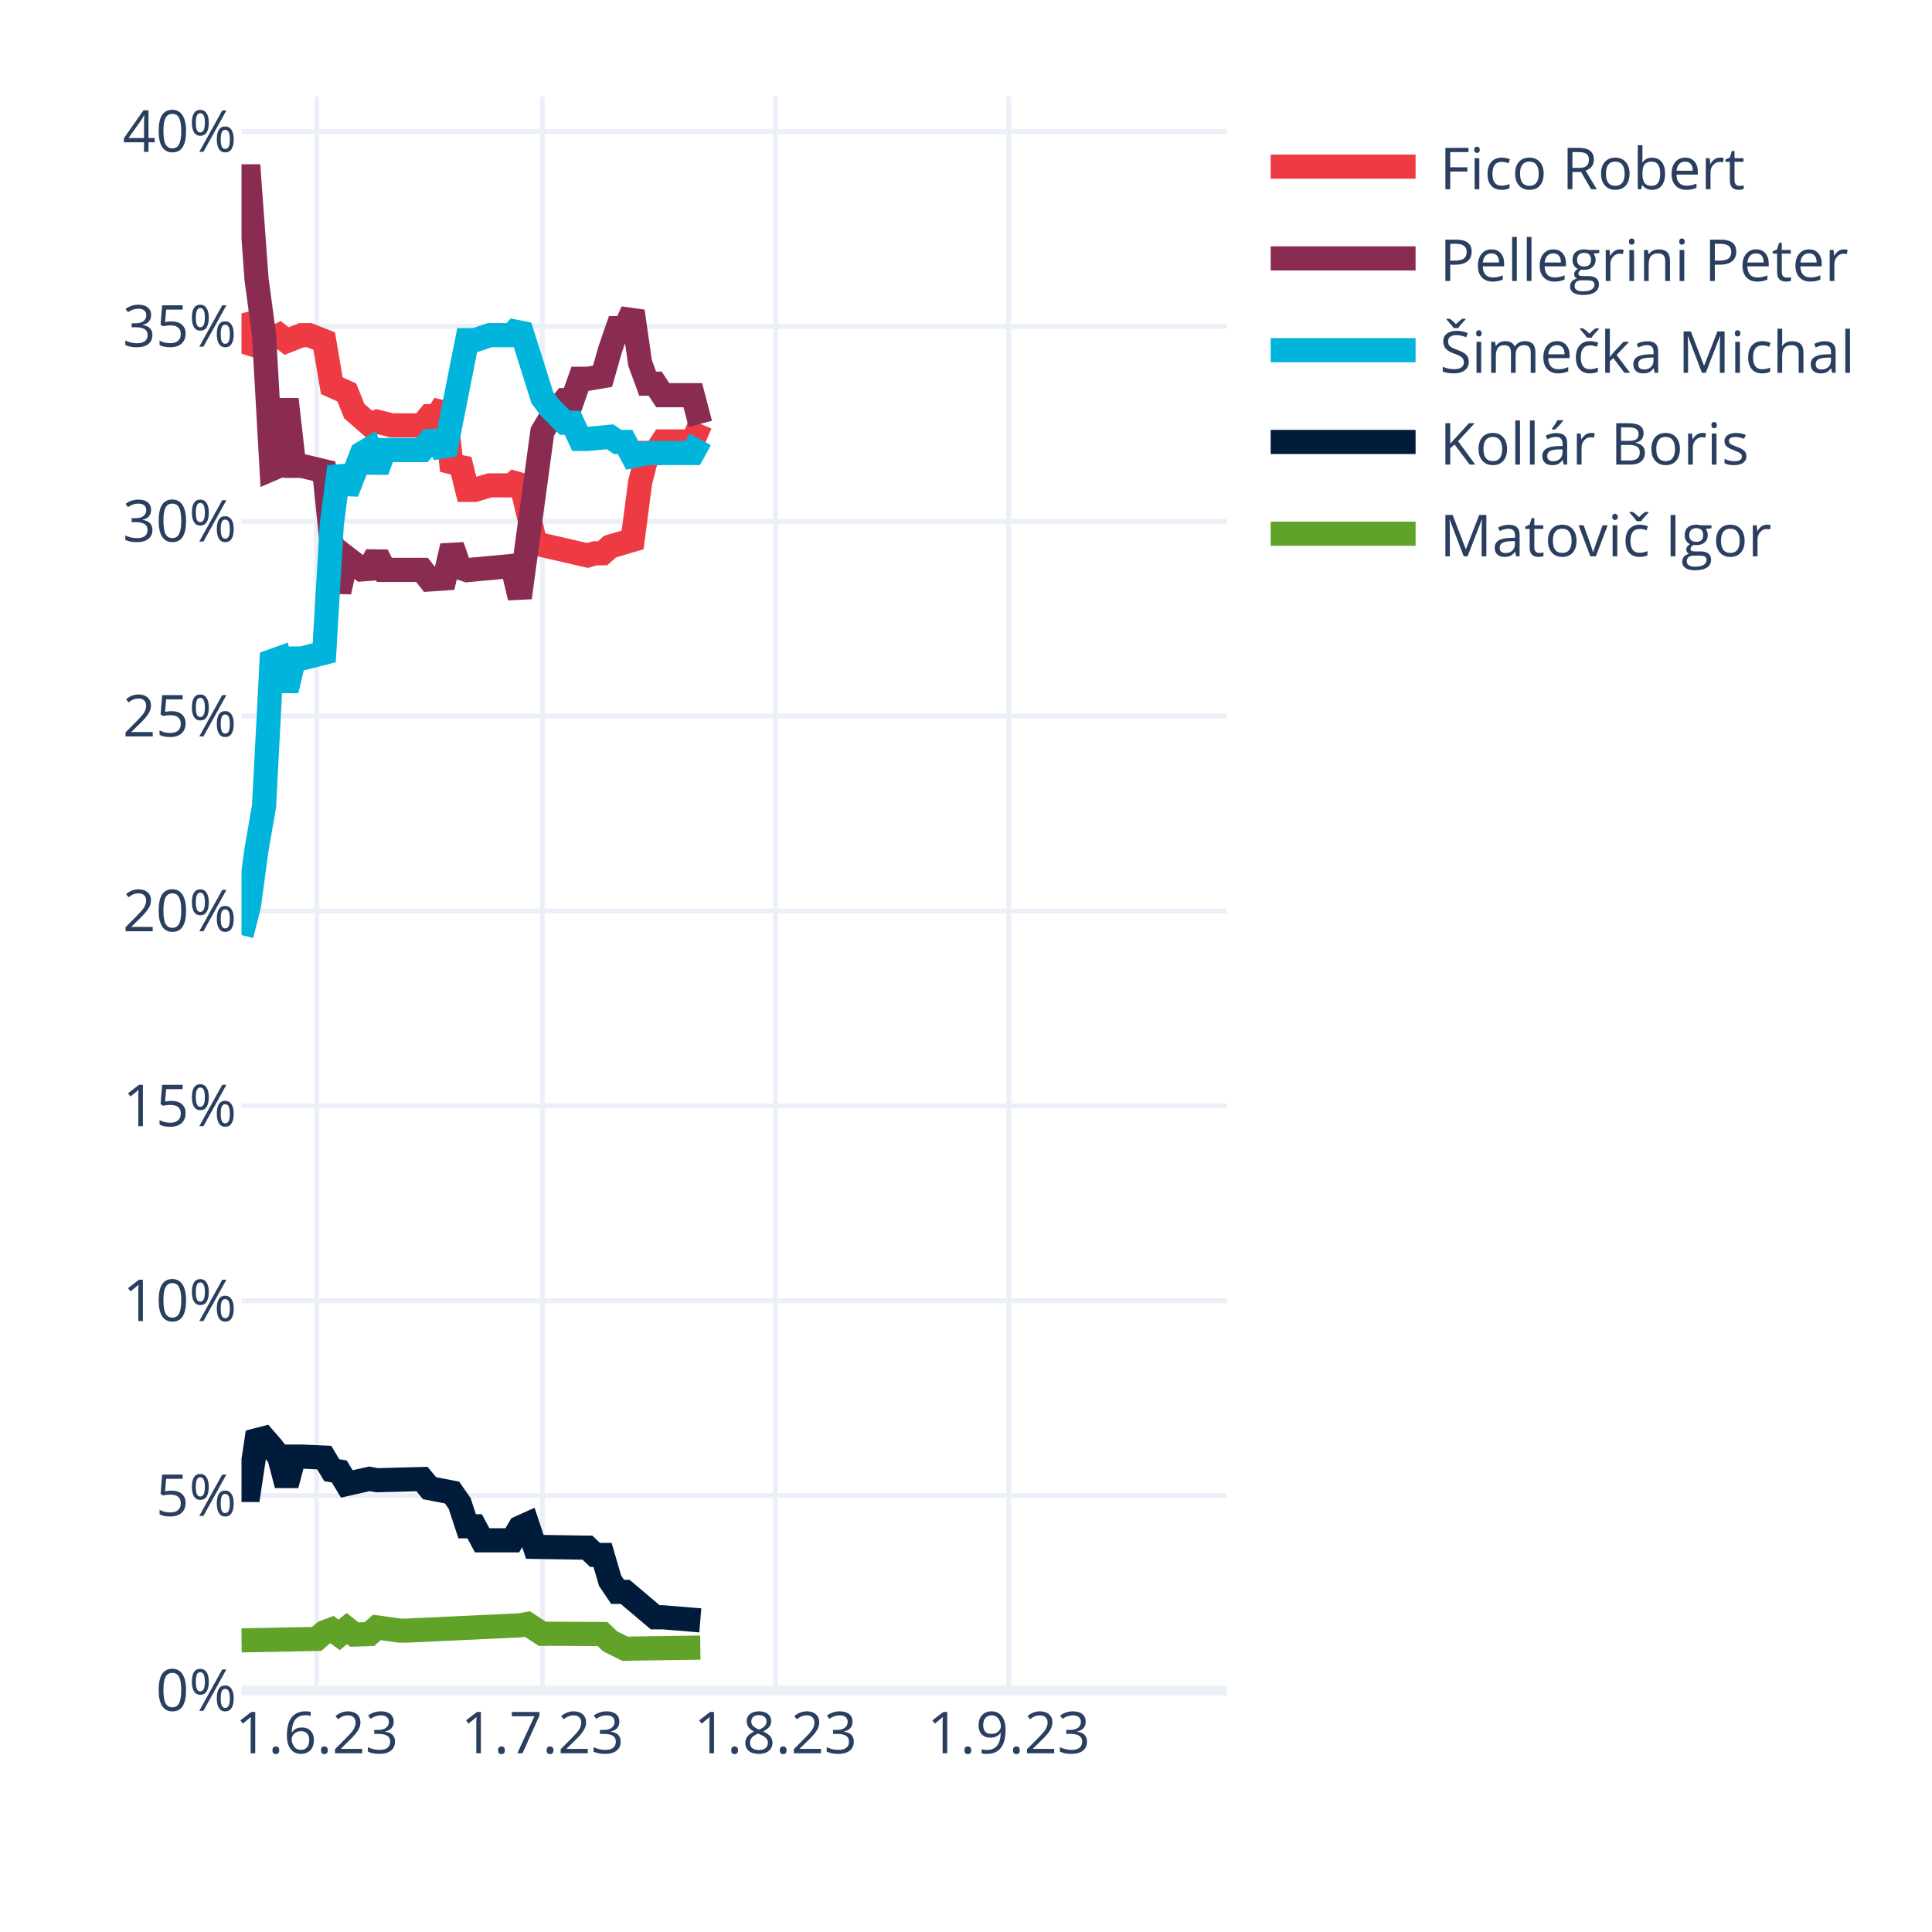
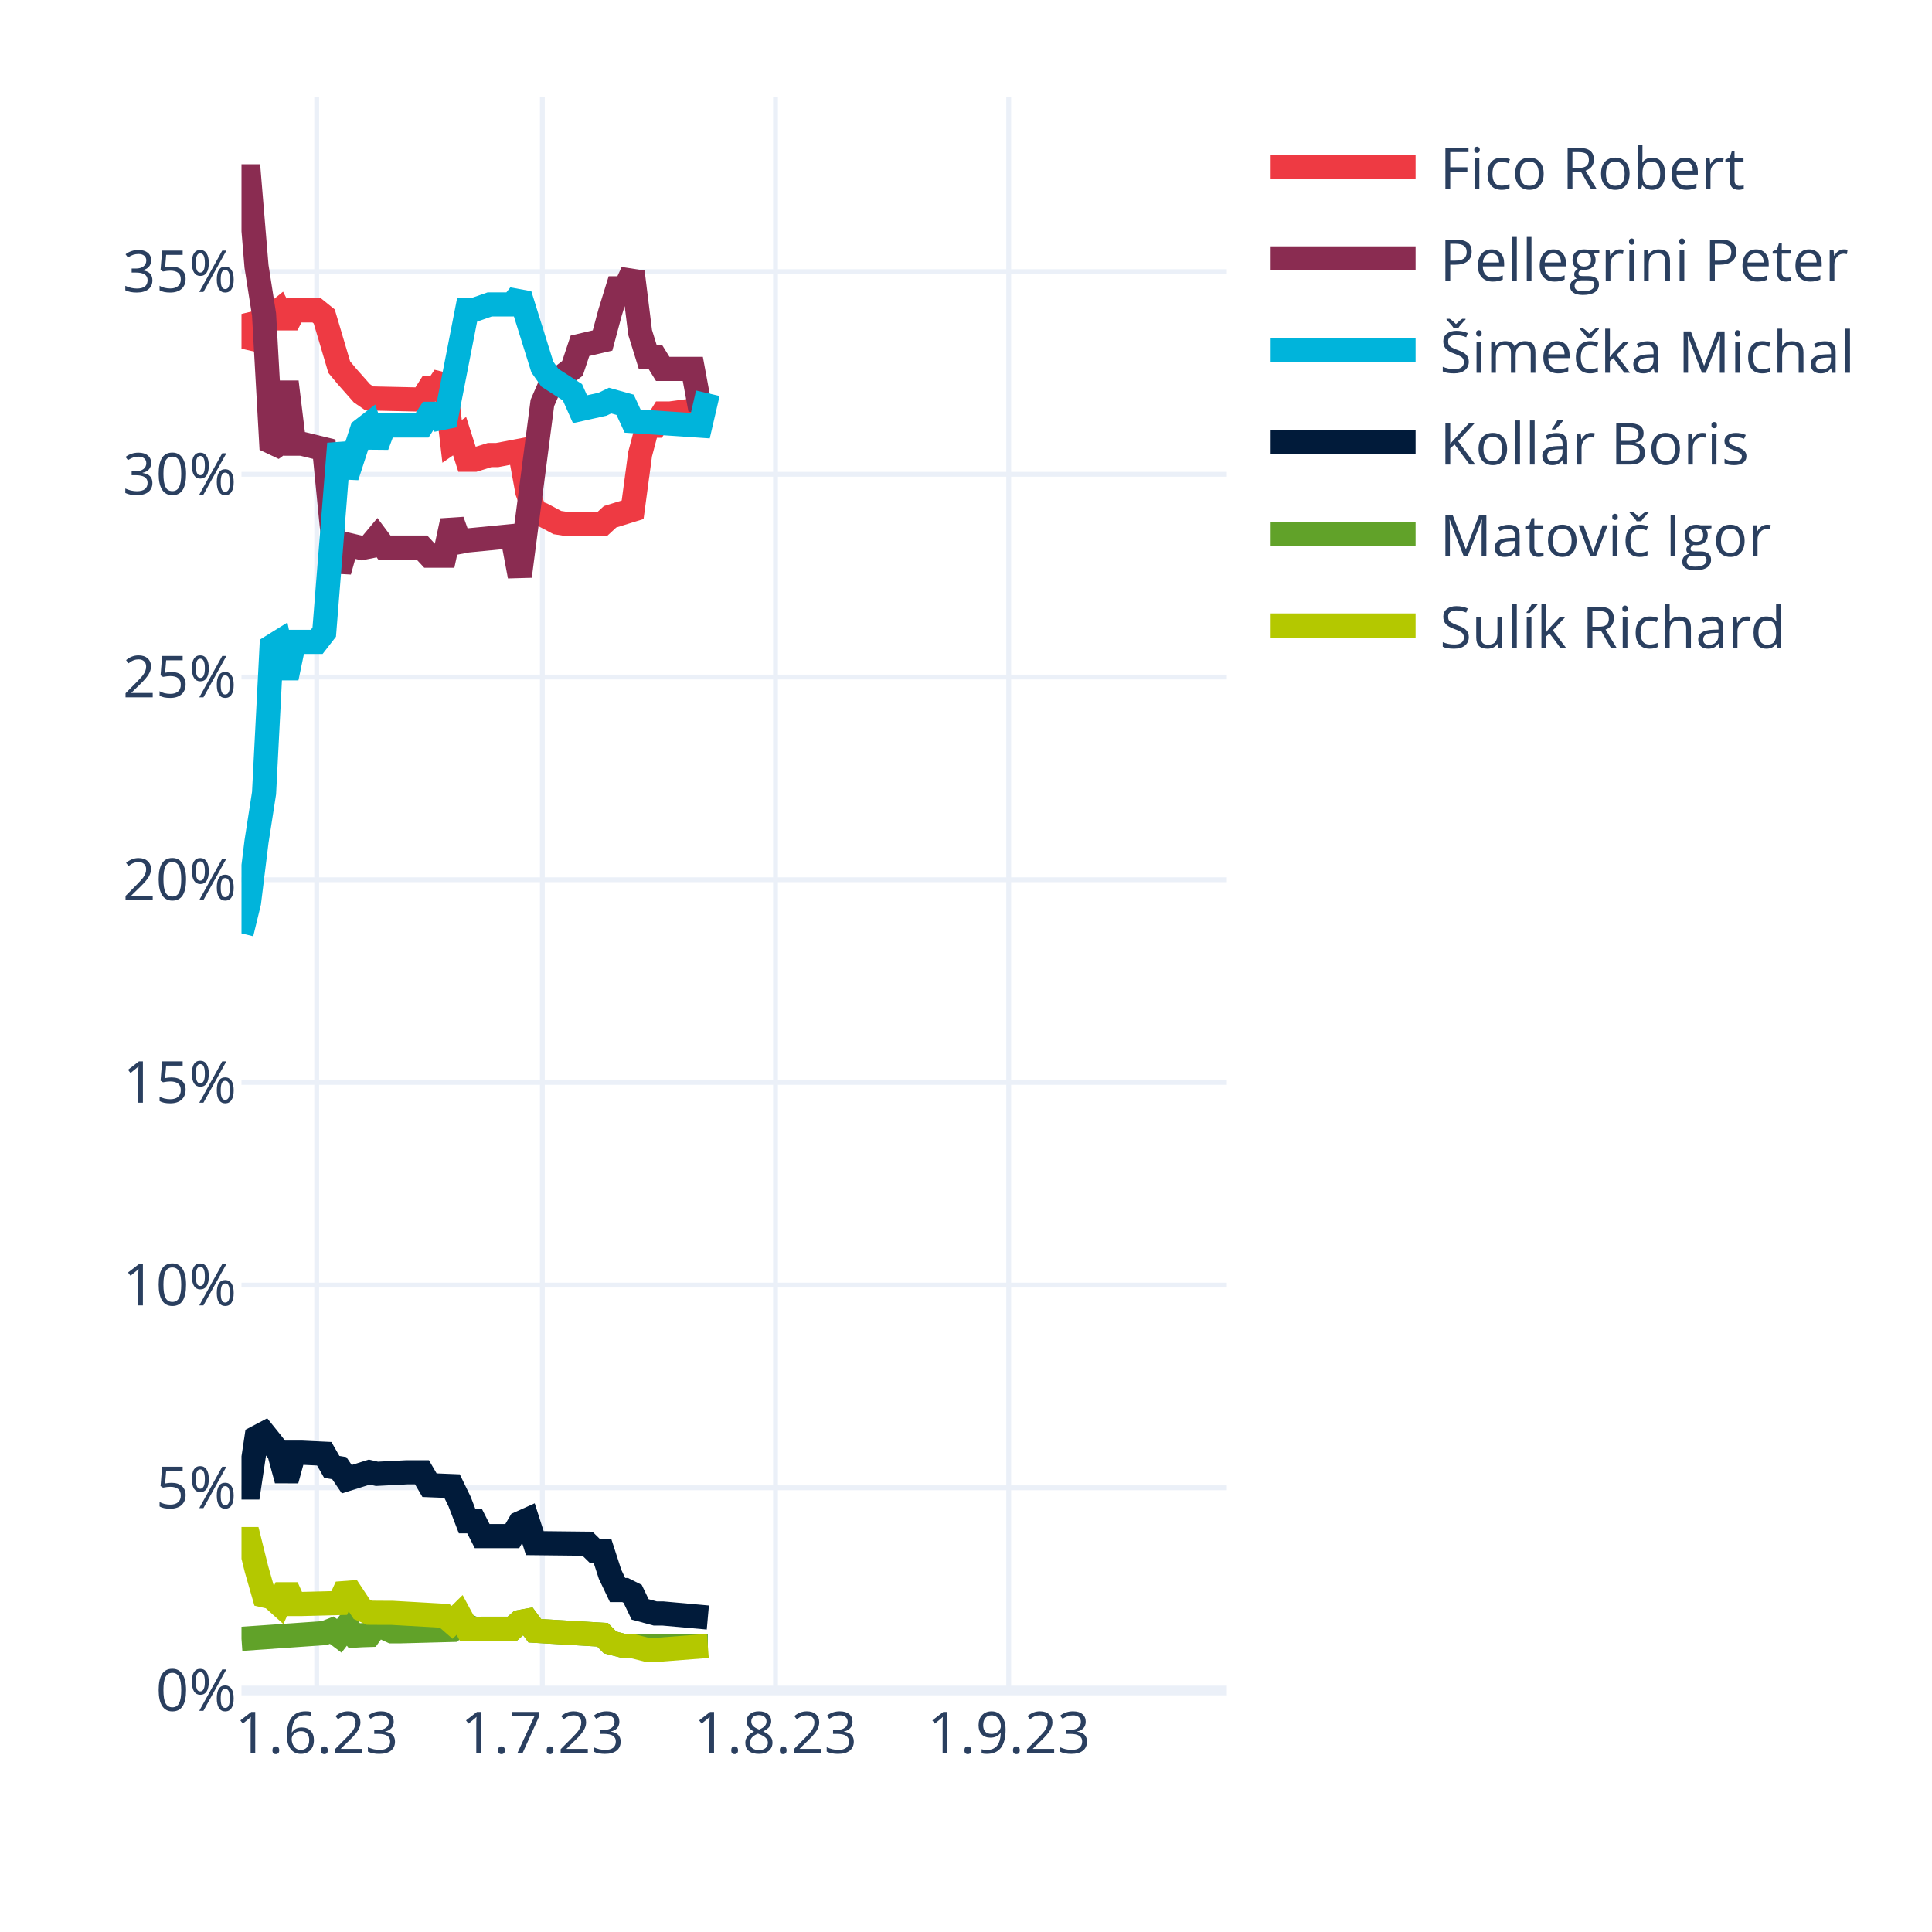
<svg xmlns="http://www.w3.org/2000/svg" class="main-svg" width="400" height="400" style="" viewBox="0 0 400 400">
  <rect x="0" y="0" width="400" height="400" style="fill: rgb(255, 255, 255); fill-opacity: 1;" />
-   <defs id="defs-a68e5d">
+   <defs id="defs-3c5c76">
    <g class="clips">
-       <clipPath id="clipa68e5dxyplot" class="plotclip">
+       <clipPath id="clip3c5c76xyplot" class="plotclip">
        <rect width="204" height="330" />
      </clipPath>
-       <clipPath class="axesclip" id="clipa68e5dx">
+       <clipPath class="axesclip" id="clip3c5c76x">
        <rect x="50" y="0" width="204" height="400" />
      </clipPath>
-       <clipPath class="axesclip" id="clipa68e5dy">
+       <clipPath class="axesclip" id="clip3c5c76y">
        <rect x="0" y="20" width="400" height="330" />
      </clipPath>
-       <clipPath class="axesclip" id="clipa68e5dxy">
+       <clipPath class="axesclip" id="clip3c5c76xy">
        <rect x="50" y="20" width="204" height="330" />
      </clipPath>
    </g>
    <g class="gradients" />
    <g class="patterns" />
  </defs>
  <g class="bglayer" />
  <g class="layer-below">
    <g class="imagelayer" />
    <g class="shapelayer" />
  </g>
  <g class="cartesianlayer">
    <g class="subplot xy">
      <g class="layer-subplot">
        <g class="shapelayer" />
        <g class="imagelayer" />
      </g>
      <g class="minor-gridlayer">
        <g class="x" />
        <g class="y" />
      </g>
      <g class="gridlayer">
        <g class="x">
          <path class="xgrid crisp" transform="translate(65.57,0)" d="M0,20v330" style="stroke: rgb(235, 240, 248); stroke-opacity: 1; stroke-width: 1px;" />
          <path class="xgrid crisp" transform="translate(112.29,0)" d="M0,20v330" style="stroke: rgb(235, 240, 248); stroke-opacity: 1; stroke-width: 1px;" />
          <path class="xgrid crisp" transform="translate(160.56,0)" d="M0,20v330" style="stroke: rgb(235, 240, 248); stroke-opacity: 1; stroke-width: 1px;" />
          <path class="xgrid crisp" transform="translate(208.84,0)" d="M0,20v330" style="stroke: rgb(235, 240, 248); stroke-opacity: 1; stroke-width: 1px;" />
        </g>
        <g class="y">
-           <path class="ygrid crisp" transform="translate(0,309.65)" d="M50,0h204" style="stroke: rgb(235, 240, 248); stroke-opacity: 1; stroke-width: 1px;" />
-           <path class="ygrid crisp" transform="translate(0,269.31)" d="M50,0h204" style="stroke: rgb(235, 240, 248); stroke-opacity: 1; stroke-width: 1px;" />
-           <path class="ygrid crisp" transform="translate(0,228.96)" d="M50,0h204" style="stroke: rgb(235, 240, 248); stroke-opacity: 1; stroke-width: 1px;" />
-           <path class="ygrid crisp" transform="translate(0,188.61)" d="M50,0h204" style="stroke: rgb(235, 240, 248); stroke-opacity: 1; stroke-width: 1px;" />
-           <path class="ygrid crisp" transform="translate(0,148.27)" d="M50,0h204" style="stroke: rgb(235, 240, 248); stroke-opacity: 1; stroke-width: 1px;" />
-           <path class="ygrid crisp" transform="translate(0,107.92)" d="M50,0h204" style="stroke: rgb(235, 240, 248); stroke-opacity: 1; stroke-width: 1px;" />
-           <path class="ygrid crisp" transform="translate(0,67.57)" d="M50,0h204" style="stroke: rgb(235, 240, 248); stroke-opacity: 1; stroke-width: 1px;" />
-           <path class="ygrid crisp" transform="translate(0,27.23)" d="M50,0h204" style="stroke: rgb(235, 240, 248); stroke-opacity: 1; stroke-width: 1px;" />
+           <path class="ygrid crisp" transform="translate(0,308.03)" d="M50,0h204" style="stroke: rgb(235, 240, 248); stroke-opacity: 1; stroke-width: 1px;" />
+           <path class="ygrid crisp" transform="translate(0,266.07)" d="M50,0h204" style="stroke: rgb(235, 240, 248); stroke-opacity: 1; stroke-width: 1px;" />
+           <path class="ygrid crisp" transform="translate(0,224.1)" d="M50,0h204" style="stroke: rgb(235, 240, 248); stroke-opacity: 1; stroke-width: 1px;" />
+           <path class="ygrid crisp" transform="translate(0,182.14)" d="M50,0h204" style="stroke: rgb(235, 240, 248); stroke-opacity: 1; stroke-width: 1px;" />
+           <path class="ygrid crisp" transform="translate(0,140.17)" d="M50,0h204" style="stroke: rgb(235, 240, 248); stroke-opacity: 1; stroke-width: 1px;" />
+           <path class="ygrid crisp" transform="translate(0,98.2)" d="M50,0h204" style="stroke: rgb(235, 240, 248); stroke-opacity: 1; stroke-width: 1px;" />
+           <path class="ygrid crisp" transform="translate(0,56.24)" d="M50,0h204" style="stroke: rgb(235, 240, 248); stroke-opacity: 1; stroke-width: 1px;" />
        </g>
      </g>
      <g class="zerolinelayer">
        <path class="yzl zl crisp" transform="translate(0,350)" d="M50,0h204" style="stroke: rgb(235, 240, 248); stroke-opacity: 1; stroke-width: 2px;" />
      </g>
      <path class="xlines-below" />
      <path class="ylines-below" />
      <g class="overlines-below" />
      <g class="xaxislayer-below" />
      <g class="yaxislayer-below" />
      <g class="overaxes-below" />
-       <g class="plot" transform="translate(50,20)" clip-path="url(#clipa68e5dxyplot)">
+       <g class="plot" transform="translate(50,20)" clip-path="url(#clip3c5c76xyplot)">
        <g class="scatterlayer mlayer">
-           <g class="trace scatter trace6e7624" style="stroke-miterlimit: 2; opacity: 1;">
-             <g class="fills" />
-             <g class="errorbars" />
-             <g class="lines">
-               <path class="js-line" d="M0,44.87L1.56,51.1L3.11,51.58L4.67,49.42L6.23,50.13L7.79,49.39L9.34,50.62L12.46,49.39L14.02,49.39L17.13,50.62L18.69,59.85L21.8,61.26L23.36,65.12L26.47,67.84L28.03,67.31L31.15,68.07L32.7,68.07L37.37,68.07L38.93,66.17L40.49,66.17L42.05,63.72L43.6,77.41L45.16,75.18L46.72,81.42L48.27,81.42L51.39,80.49L52.95,80.49L56.06,80.49L57.62,79L60.73,92.07L62.29,92.85L71.63,95L73.19,94.55L74.75,94.55L76.31,93.17L80.98,91.78L82.53,79.87L84.09,73.79L85.65,73.79L87.21,71.4L88.76,71.4L93.44,71.4L94.99,67.75" style="vector-effect: none; fill: none; stroke: rgb(238, 58, 67); stroke-opacity: 1; stroke-width: 5px; opacity: 1;" />
-             </g>
-             <g class="points" />
-             <g class="text" />
-           </g>
-           <g class="trace scatter trace61aa60" style="stroke-miterlimit: 2; opacity: 1;">
-             <g class="fills" />
-             <g class="errorbars" />
-             <g class="lines">
-               <path class="js-line" d="M0,16.5L1.56,16.5L3.11,37.76L4.67,49.42L6.23,77.12L7.79,76.45L9.34,62.68L10.9,76.45L12.46,76.45L17.13,77.57L18.69,92.83L20.24,102.53L21.8,95.48L24.92,97.89L26.47,97.78L28.03,94.89L29.59,97.99L37.37,97.99L38.93,99.97L42.05,99.76L43.6,93.06L45.16,97.53L46.72,98.04L56.06,97.17L57.62,103.73L62.29,69.37L63.85,66.77L66.96,62.84L68.52,62.84L70.08,58.43L71.63,58.43L74.75,57.9L76.31,52.4L77.86,47.93L79.42,47.93L80.98,44.46L82.53,55.18L84.09,59.43L85.65,59.43L87.21,61.82L88.76,61.82L93.44,61.82L94.99,67.75" style="vector-effect: none; fill: none; stroke: rgb(138, 44, 81); stroke-opacity: 1; stroke-width: 5px; opacity: 1;" />
-             </g>
-             <g class="points" />
-             <g class="text" />
-           </g>
-           <g class="trace scatter traceef5851" style="stroke-miterlimit: 2; opacity: 1;">
-             <g class="fills" />
-             <g class="errorbars" />
-             <g class="lines">
-               <path class="js-line" d="M0,173.6L1.56,167.37L3.11,155.9L4.67,146.89L6.23,116.9L7.79,116.34L9.34,122.95L10.9,116.34L12.46,116.34L17.13,115.15L18.69,88.62L20.24,76.62L21.8,81.93L24.92,73.88L26.47,72.95L28.03,77.47L29.59,73.18L37.37,73.18L38.93,71.31L40.49,71.31L42.05,74.02L46.72,50.44L48.27,50.44L51.39,49.39L52.95,49.39L56.06,49.39L57.62,47.54L62.29,62.33L63.85,64.42L66.96,67.53L68.52,67.53L70.08,70.88L71.63,70.88L76.31,70.43L77.86,71.5L79.42,71.5L80.98,74.43L84.09,73.79L85.65,73.79L93.44,73.79L94.99,70.97" style="vector-effect: none; fill: none; stroke: rgb(0, 180, 219); stroke-opacity: 1; stroke-width: 5px; opacity: 1;" />
-             </g>
-             <g class="points" />
-             <g class="text" />
-           </g>
-           <g class="trace scatter tracecbe94d" style="stroke-miterlimit: 2; opacity: 1;">
-             <g class="fills" />
-             <g class="errorbars" />
-             <g class="lines">
-               <path class="js-line" d="M0,288.48L1.56,288.48L3.11,278.18L4.67,277.78L6.23,279.57L7.79,281.57L9.34,287.46L10.9,281.57L12.46,281.57L17.13,281.78L18.69,284.39L20.24,284.65L21.8,287.23L26.47,286.18L28.03,286.46L37.37,286.22L38.93,288.11L43.6,289.02L45.16,291.26L46.72,296L48.27,296L49.83,298.91L51.39,298.91L56.06,298.91L57.62,296.28L59.18,295.58L60.73,300.26L71.63,300.43L73.19,301.93L74.75,301.93L76.31,307.26L77.86,309.57L79.42,309.57L85.65,314.84L87.21,314.84L94.99,315.48" style="vector-effect: none; fill: none; stroke: rgb(1, 27, 58); stroke-opacity: 1; stroke-width: 5px; opacity: 1;" />
-             </g>
-             <g class="points" />
-             <g class="text" />
-           </g>
-           <g class="trace scatter traceb5e7e3" style="stroke-miterlimit: 2; opacity: 1;">
-             <g class="fills" />
-             <g class="errorbars" />
-             <g class="lines">
-               <path class="js-line" d="M0,319.62L15.57,319.32L17.13,317.95L18.69,317.37L20.24,318.48L21.8,317.17L23.36,318.42L26.47,318.32L28.03,316.94L32.7,317.6L34.26,317.6L57.62,316.51L59.18,316.23L62.29,318.26L63.85,318.25L74.75,318.31L76.31,319.81L79.42,321.36L80.98,321.32L94.99,321.12" style="vector-effect: none; fill: none; stroke: rgb(97, 162, 41); stroke-opacity: 1; stroke-width: 5px; opacity: 1;" />
+           <g class="trace scatter trace3e55fa" style="stroke-miterlimit: 2; opacity: 1;">
+             <g class="fills" />
+             <g class="errorbars" />
+             <g class="lines">
+               <path class="js-line" d="M0,45L1.56,51.41L3.11,49.51L4.67,45.12L6.23,45.52L7.79,44.26L9.34,47.27L10.9,44.26L12.46,44.26L15.57,44.26L17.13,45.52L20.24,56.01L21.8,57.89L24.92,61.42L26.47,62.49L37.37,62.73L38.93,60.27L40.49,60.27L42.05,57.95L43.6,71.38L45.16,70.3L46.72,75.18L48.27,75.18L51.39,74.21L52.95,74.21L57.62,73.32L59.18,81.82L60.73,85.95L62.29,86.54L65.4,88.19L66.96,88.43L74.75,88.43L76.31,86.99L80.98,85.54L82.53,74.01L84.09,68.13L85.65,68.13L87.21,65.61L88.76,65.61L94.99,64.77L96.55,61.42" style="vector-effect: none; fill: none; stroke: rgb(238, 58, 67); stroke-opacity: 1; stroke-width: 5px; opacity: 1;" />
+             </g>
+             <g class="points" />
+             <g class="text" />
+           </g>
+           <g class="trace scatter trace4b1337" style="stroke-miterlimit: 2; opacity: 1;">
+             <g class="fills" />
+             <g class="errorbars" />
+             <g class="lines">
+               <path class="js-line" d="M0,16.5L1.56,16.5L3.11,35.16L4.67,45.12L6.23,73L7.79,71.86L9.34,59.08L10.9,71.86L12.46,71.86L17.13,73L18.69,88.93L20.24,98.28L21.8,92.73L24.92,93.46L26.47,93.15L28.03,91.28L29.59,93.37L37.37,93.37L38.93,95.05L42.05,95.05L43.6,87.84L45.16,92.2L46.72,91.9L56.06,90.99L57.62,99.3L62.29,63.43L63.85,59.86L68.52,56.27L70.08,51.59L74.75,50.5L76.31,44.7L77.86,39.69L79.42,39.69L80.98,36.32L82.53,48.83L84.09,53.86L85.65,53.86L87.21,56.38L88.76,56.38L93.44,56.38L94.99,64.77L96.55,61.42" style="vector-effect: none; fill: none; stroke: rgb(138, 44, 81); stroke-opacity: 1; stroke-width: 5px; opacity: 1;" />
+             </g>
+             <g class="points" />
+             <g class="text" />
+           </g>
+           <g class="trace scatter trace321295" style="stroke-miterlimit: 2; opacity: 1;">
+             <g class="fills" />
+             <g class="errorbars" />
+             <g class="lines">
+               <path class="js-line" d="M0,173.25L1.56,166.84L3.11,154.24L4.67,144.21L6.23,113.86L7.79,112.89L9.34,120.35L10.9,112.89L12.46,112.89L15.57,112.89L17.13,110.88L20.24,71.86L21.8,78.65L24.92,69.05L26.47,67.85L28.03,72.27L29.59,68.09L37.37,68.09L38.93,65.68L40.49,65.68L42.05,68L46.72,44.12L48.27,44.12L51.39,43.03L52.95,43.03L56.06,43.03L57.62,41.04L62.29,56L63.85,58.21L68.52,61.22L70.08,64.73L74.75,63.69L76.31,62.94L79.42,63.81L80.98,67.19L94.99,68.13L96.55,61.42" style="vector-effect: none; fill: none; stroke: rgb(0, 180, 219); stroke-opacity: 1; stroke-width: 5px; opacity: 1;" />
+             </g>
+             <g class="points" />
+             <g class="text" />
+           </g>
+           <g class="trace scatter trace397bd4" style="stroke-miterlimit: 2; opacity: 1;">
+             <g class="fills" />
+             <g class="errorbars" />
+             <g class="lines">
+               <path class="js-line" d="M0,287.96L1.56,287.96L3.11,277.63L4.67,276.81L6.23,278.75L7.79,280.76L9.34,286.45L10.9,280.76L12.46,280.76L17.13,280.98L18.69,283.7L20.24,283.96L21.8,286.25L26.47,284.78L28.03,285.14L34.26,284.82L35.82,284.82L37.37,284.82L38.93,287.49L43.6,287.68L45.16,290.89L46.72,294.96L48.27,294.96L49.83,298.03L51.39,298.03L56.06,298.03L57.62,295.36L59.18,294.66L60.73,299.49L71.63,299.61L73.19,301.14L74.75,301.14L76.31,305.95L77.86,309.2L79.42,309.2L80.98,309.98L82.53,313.21L85.65,314.05L87.21,314.05L96.55,314.89" style="vector-effect: none; fill: none; stroke: rgb(1, 27, 58); stroke-opacity: 1; stroke-width: 5px; opacity: 1;" />
+             </g>
+             <g class="points" />
+             <g class="text" />
+           </g>
+           <g class="trace scatter trace524a51" style="stroke-miterlimit: 2; opacity: 1;">
+             <g class="fills" />
+             <g class="errorbars" />
+             <g class="lines">
+               <path class="js-line" d="M0,319.31L17.13,318.12L18.69,317.51L20.24,318.68L21.8,316.65L23.36,318.64L24.92,318.55L26.47,318.5L28.03,316.32L31.15,317.75L32.7,317.75L43.6,317.46L45.16,315.92L48.27,317.26L49.83,317.21L56.06,317.21L57.62,315.83L59.18,315.54L60.73,317.63L74.75,318.46L76.31,320.05L79.42,320.85L80.98,320.82L96.55,320.77" style="vector-effect: none; fill: none; stroke: rgb(97, 162, 41); stroke-opacity: 1; stroke-width: 5px; opacity: 1;" />
+             </g>
+             <g class="points" />
+             <g class="text" />
+           </g>
+           <g class="trace scatter trace7376a9" style="stroke-miterlimit: 2; opacity: 1;">
+             <g class="fills" />
+             <g class="errorbars" />
+             <g class="lines">
+               <path class="js-line" d="M0,298.65L1.56,298.65L3.11,304.89L4.67,310.33L6.23,310.69L7.79,312.09L9.34,308.59L10.9,312.09L12.46,312.09L20.24,311.89L21.8,308.5L24.92,313.21L26.47,313.9L29.59,313.92L31.15,313.92L42.05,314.54L43.6,315.89L45.16,314.36L46.72,317.26L56.06,317.21L57.62,315.83L59.18,315.54L60.73,317.63L74.75,318.46L76.31,320.05L79.42,320.85L80.98,320.82L84.09,321.61L85.65,321.61L96.55,320.77" style="vector-effect: none; fill: none; stroke: rgb(180, 200, 0); stroke-opacity: 1; stroke-width: 5px; opacity: 1;" />
            </g>
            <g class="points" />
            <g class="text" />
          </g>
        </g>
      </g>
      <g class="overplot" />
      <path class="xlines-above crisp" d="M0,0" style="fill: none;" />
      <path class="ylines-above crisp" d="M0,0" style="fill: none;" />
      <g class="overlines-above" />
      <g class="xaxislayer-above">
        <g class="xtick">
          <text text-anchor="middle" x="0" y="363" transform="translate(65.57,0)" style="font-family: 'Open Sans', verdana, arial, sans-serif; font-size: 12px; fill: rgb(42, 63, 95); fill-opacity: 1; white-space: pre; opacity: 1;">1.6.23</text>
        </g>
        <g class="xtick">
          <text text-anchor="middle" x="0" y="363" style="font-family: 'Open Sans', verdana, arial, sans-serif; font-size: 12px; fill: rgb(42, 63, 95); fill-opacity: 1; white-space: pre; opacity: 1;" transform="translate(112.29,0)">1.7.23</text>
        </g>
        <g class="xtick">
          <text text-anchor="middle" x="0" y="363" style="font-family: 'Open Sans', verdana, arial, sans-serif; font-size: 12px; fill: rgb(42, 63, 95); fill-opacity: 1; white-space: pre; opacity: 1;" transform="translate(160.56,0)">1.8.23</text>
        </g>
        <g class="xtick">
          <text text-anchor="middle" x="0" y="363" style="font-family: 'Open Sans', verdana, arial, sans-serif; font-size: 12px; fill: rgb(42, 63, 95); fill-opacity: 1; white-space: pre; opacity: 1;" transform="translate(208.84,0)">1.9.23</text>
        </g>
      </g>
      <g class="yaxislayer-above">
        <g class="ytick">
          <text text-anchor="end" x="49" y="4.2" transform="translate(0,350)" style="font-family: 'Open Sans', verdana, arial, sans-serif; font-size: 12px; fill: rgb(42, 63, 95); fill-opacity: 1; white-space: pre; opacity: 1;">0%</text>
        </g>
        <g class="ytick">
-           <text text-anchor="end" x="49" y="4.2" style="font-family: 'Open Sans', verdana, arial, sans-serif; font-size: 12px; fill: rgb(42, 63, 95); fill-opacity: 1; white-space: pre; opacity: 1;" transform="translate(0,309.65)">5%</text>
-         </g>
-         <g class="ytick">
-           <text text-anchor="end" x="49" y="4.2" style="font-family: 'Open Sans', verdana, arial, sans-serif; font-size: 12px; fill: rgb(42, 63, 95); fill-opacity: 1; white-space: pre; opacity: 1;" transform="translate(0,269.31)">10%</text>
-         </g>
-         <g class="ytick">
-           <text text-anchor="end" x="49" y="4.2" style="font-family: 'Open Sans', verdana, arial, sans-serif; font-size: 12px; fill: rgb(42, 63, 95); fill-opacity: 1; white-space: pre; opacity: 1;" transform="translate(0,228.96)">15%</text>
-         </g>
-         <g class="ytick">
-           <text text-anchor="end" x="49" y="4.2" style="font-family: 'Open Sans', verdana, arial, sans-serif; font-size: 12px; fill: rgb(42, 63, 95); fill-opacity: 1; white-space: pre; opacity: 1;" transform="translate(0,188.61)">20%</text>
-         </g>
-         <g class="ytick">
-           <text text-anchor="end" x="49" y="4.2" style="font-family: 'Open Sans', verdana, arial, sans-serif; font-size: 12px; fill: rgb(42, 63, 95); fill-opacity: 1; white-space: pre; opacity: 1;" transform="translate(0,148.27)">25%</text>
-         </g>
-         <g class="ytick">
-           <text text-anchor="end" x="49" y="4.2" style="font-family: 'Open Sans', verdana, arial, sans-serif; font-size: 12px; fill: rgb(42, 63, 95); fill-opacity: 1; white-space: pre; opacity: 1;" transform="translate(0,107.92)">30%</text>
-         </g>
-         <g class="ytick">
-           <text text-anchor="end" x="49" y="4.2" style="font-family: 'Open Sans', verdana, arial, sans-serif; font-size: 12px; fill: rgb(42, 63, 95); fill-opacity: 1; white-space: pre; opacity: 1;" transform="translate(0,67.57)">35%</text>
-         </g>
-         <g class="ytick">
-           <text text-anchor="end" x="49" y="4.2" style="font-family: 'Open Sans', verdana, arial, sans-serif; font-size: 12px; fill: rgb(42, 63, 95); fill-opacity: 1; white-space: pre; opacity: 1;" transform="translate(0,27.23)">40%</text>
+           <text text-anchor="end" x="49" y="4.2" style="font-family: 'Open Sans', verdana, arial, sans-serif; font-size: 12px; fill: rgb(42, 63, 95); fill-opacity: 1; white-space: pre; opacity: 1;" transform="translate(0,308.03)">5%</text>
+         </g>
+         <g class="ytick">
+           <text text-anchor="end" x="49" y="4.2" style="font-family: 'Open Sans', verdana, arial, sans-serif; font-size: 12px; fill: rgb(42, 63, 95); fill-opacity: 1; white-space: pre; opacity: 1;" transform="translate(0,266.07)">10%</text>
+         </g>
+         <g class="ytick">
+           <text text-anchor="end" x="49" y="4.2" style="font-family: 'Open Sans', verdana, arial, sans-serif; font-size: 12px; fill: rgb(42, 63, 95); fill-opacity: 1; white-space: pre; opacity: 1;" transform="translate(0,224.1)">15%</text>
+         </g>
+         <g class="ytick">
+           <text text-anchor="end" x="49" y="4.2" style="font-family: 'Open Sans', verdana, arial, sans-serif; font-size: 12px; fill: rgb(42, 63, 95); fill-opacity: 1; white-space: pre; opacity: 1;" transform="translate(0,182.14)">20%</text>
+         </g>
+         <g class="ytick">
+           <text text-anchor="end" x="49" y="4.2" style="font-family: 'Open Sans', verdana, arial, sans-serif; font-size: 12px; fill: rgb(42, 63, 95); fill-opacity: 1; white-space: pre; opacity: 1;" transform="translate(0,140.17)">25%</text>
+         </g>
+         <g class="ytick">
+           <text text-anchor="end" x="49" y="4.2" style="font-family: 'Open Sans', verdana, arial, sans-serif; font-size: 12px; fill: rgb(42, 63, 95); fill-opacity: 1; white-space: pre; opacity: 1;" transform="translate(0,98.2)">30%</text>
+         </g>
+         <g class="ytick">
+           <text text-anchor="end" x="49" y="4.2" style="font-family: 'Open Sans', verdana, arial, sans-serif; font-size: 12px; fill: rgb(42, 63, 95); fill-opacity: 1; white-space: pre; opacity: 1;" transform="translate(0,56.24)">35%</text>
        </g>
      </g>
      <g class="overaxes-above" />
    </g>
  </g>
  <g class="polarlayer" />
  <g class="smithlayer" />
  <g class="ternarylayer" />
  <g class="geolayer" />
  <g class="funnelarealayer" />
  <g class="pielayer" />
  <g class="iciclelayer" />
  <g class="treemaplayer" />
  <g class="sunburstlayer" />
  <g class="glimages" />
-   <defs id="topdefs-a68e5d">
+   <defs id="topdefs-3c5c76">
    <g class="clips" />
-     <clipPath id="legenda68e5d">
-       <rect width="130" height="105" x="0" y="0" />
+     <clipPath id="legend3c5c76">
+       <rect width="130" height="124" x="0" y="0" />
    </clipPath>
  </defs>
  <g class="layer-above">
    <g class="imagelayer" />
    <g class="shapelayer" />
  </g>
  <g class="infolayer">
    <g class="legend" pointer-events="all" transform="translate(258.08,20)">
-       <rect class="bg" shape-rendering="crispEdges" width="130" height="105" x="0" y="0" style="stroke: rgb(68, 68, 68); stroke-opacity: 1; fill: rgb(255, 255, 255); fill-opacity: 1; stroke-width: 0px;" />
-       <g class="scrollbox" transform="" clip-path="url(#legenda68e5d)">
+       <rect class="bg" shape-rendering="crispEdges" width="130" height="124" x="0" y="0" style="stroke: rgb(68, 68, 68); stroke-opacity: 1; fill: rgb(255, 255, 255); fill-opacity: 1; stroke-width: 0px;" />
+       <g class="scrollbox" transform="" clip-path="url(#legend3c5c76)">
        <g class="groups">
          <g class="traces" transform="translate(0,14.5)" style="opacity: 1;">
            <text class="legendtext" text-anchor="start" x="40" y="4.68" style="font-family: 'Open Sans', verdana, arial, sans-serif; font-size: 12px; fill: rgb(42, 63, 95); fill-opacity: 1; white-space: pre;">Fico Robert</text>
            <g class="layers" style="opacity: 1;">
              <g class="legendfill" />
              <g class="legendlines">
                <path class="js-line" d="M5,0h30" style="fill: none; stroke: rgb(238, 58, 67); stroke-opacity: 1; stroke-width: 5px;" />
              </g>
              <g class="legendsymbols">
                <g class="legendpoints" />
              </g>
            </g>
            <rect class="legendtoggle" x="0" y="-9.5" width="124.031" height="19" style="fill: rgb(0, 0, 0); fill-opacity: 0;" />
          </g>
          <g class="traces" transform="translate(0,33.5)" style="opacity: 1;">
            <text class="legendtext" text-anchor="start" x="40" y="4.68" style="font-family: 'Open Sans', verdana, arial, sans-serif; font-size: 12px; fill: rgb(42, 63, 95); fill-opacity: 1; white-space: pre;">Pellegrini Peter</text>
            <g class="layers" style="opacity: 1;">
              <g class="legendfill" />
              <g class="legendlines">
                <path class="js-line" d="M5,0h30" style="fill: none; stroke: rgb(138, 44, 81); stroke-opacity: 1; stroke-width: 5px;" />
              </g>
              <g class="legendsymbols">
                <g class="legendpoints" />
              </g>
            </g>
            <rect class="legendtoggle" x="0" y="-9.5" width="124.031" height="19" style="fill: rgb(0, 0, 0); fill-opacity: 0;" />
          </g>
          <g class="traces" transform="translate(0,52.5)" style="opacity: 1;">
            <text class="legendtext" text-anchor="start" x="40" y="4.68" style="font-family: 'Open Sans', verdana, arial, sans-serif; font-size: 12px; fill: rgb(42, 63, 95); fill-opacity: 1; white-space: pre;">Šimečka Michal</text>
            <g class="layers" style="opacity: 1;">
              <g class="legendfill" />
              <g class="legendlines">
                <path class="js-line" d="M5,0h30" style="fill: none; stroke: rgb(0, 180, 219); stroke-opacity: 1; stroke-width: 5px;" />
              </g>
              <g class="legendsymbols">
                <g class="legendpoints" />
              </g>
            </g>
            <rect class="legendtoggle" x="0" y="-9.5" width="124.031" height="19" style="fill: rgb(0, 0, 0); fill-opacity: 0;" />
          </g>
          <g class="traces" transform="translate(0,71.5)" style="opacity: 1;">
            <text class="legendtext" text-anchor="start" x="40" y="4.68" style="font-family: 'Open Sans', verdana, arial, sans-serif; font-size: 12px; fill: rgb(42, 63, 95); fill-opacity: 1; white-space: pre;">Kollár Boris</text>
            <g class="layers" style="opacity: 1;">
              <g class="legendfill" />
              <g class="legendlines">
                <path class="js-line" d="M5,0h30" style="fill: none; stroke: rgb(1, 27, 58); stroke-opacity: 1; stroke-width: 5px;" />
              </g>
              <g class="legendsymbols">
                <g class="legendpoints" />
              </g>
            </g>
            <rect class="legendtoggle" x="0" y="-9.5" width="124.031" height="19" style="fill: rgb(0, 0, 0); fill-opacity: 0;" />
          </g>
          <g class="traces" transform="translate(0,90.5)" style="opacity: 1;">
            <text class="legendtext" text-anchor="start" x="40" y="4.68" style="font-family: 'Open Sans', verdana, arial, sans-serif; font-size: 12px; fill: rgb(42, 63, 95); fill-opacity: 1; white-space: pre;">Matovič Igor</text>
            <g class="layers" style="opacity: 1;">
              <g class="legendfill" />
              <g class="legendlines">
                <path class="js-line" d="M5,0h30" style="fill: none; stroke: rgb(97, 162, 41); stroke-opacity: 1; stroke-width: 5px;" />
+               </g>
+               <g class="legendsymbols">
+                 <g class="legendpoints" />
+               </g>
+             </g>
+             <rect class="legendtoggle" x="0" y="-9.5" width="124.031" height="19" style="fill: rgb(0, 0, 0); fill-opacity: 0;" />
+           </g>
+           <g class="traces" transform="translate(0,109.5)" style="opacity: 1;">
+             <text class="legendtext" text-anchor="start" x="40" y="4.68" style="font-family: 'Open Sans', verdana, arial, sans-serif; font-size: 12px; fill: rgb(42, 63, 95); fill-opacity: 1; white-space: pre;">Sulík Richard</text>
+             <g class="layers" style="opacity: 1;">
+               <g class="legendfill" />
+               <g class="legendlines">
+                 <path class="js-line" d="M5,0h30" style="fill: none; stroke: rgb(180, 200, 0); stroke-opacity: 1; stroke-width: 5px;" />
              </g>
              <g class="legendsymbols">
                <g class="legendpoints" />
              </g>
            </g>
            <rect class="legendtoggle" x="0" y="-9.5" width="124.031" height="19" style="fill: rgb(0, 0, 0); fill-opacity: 0;" />
          </g>
        </g>
      </g>
      <rect class="scrollbar" rx="20" ry="3" width="0" height="0" x="0" y="0" style="fill: rgb(128, 139, 164); fill-opacity: 1;" />
    </g>
    <g class="g-gtitle" />
    <g class="g-xtitle" />
    <g class="g-ytitle" />
  </g>
</svg>
